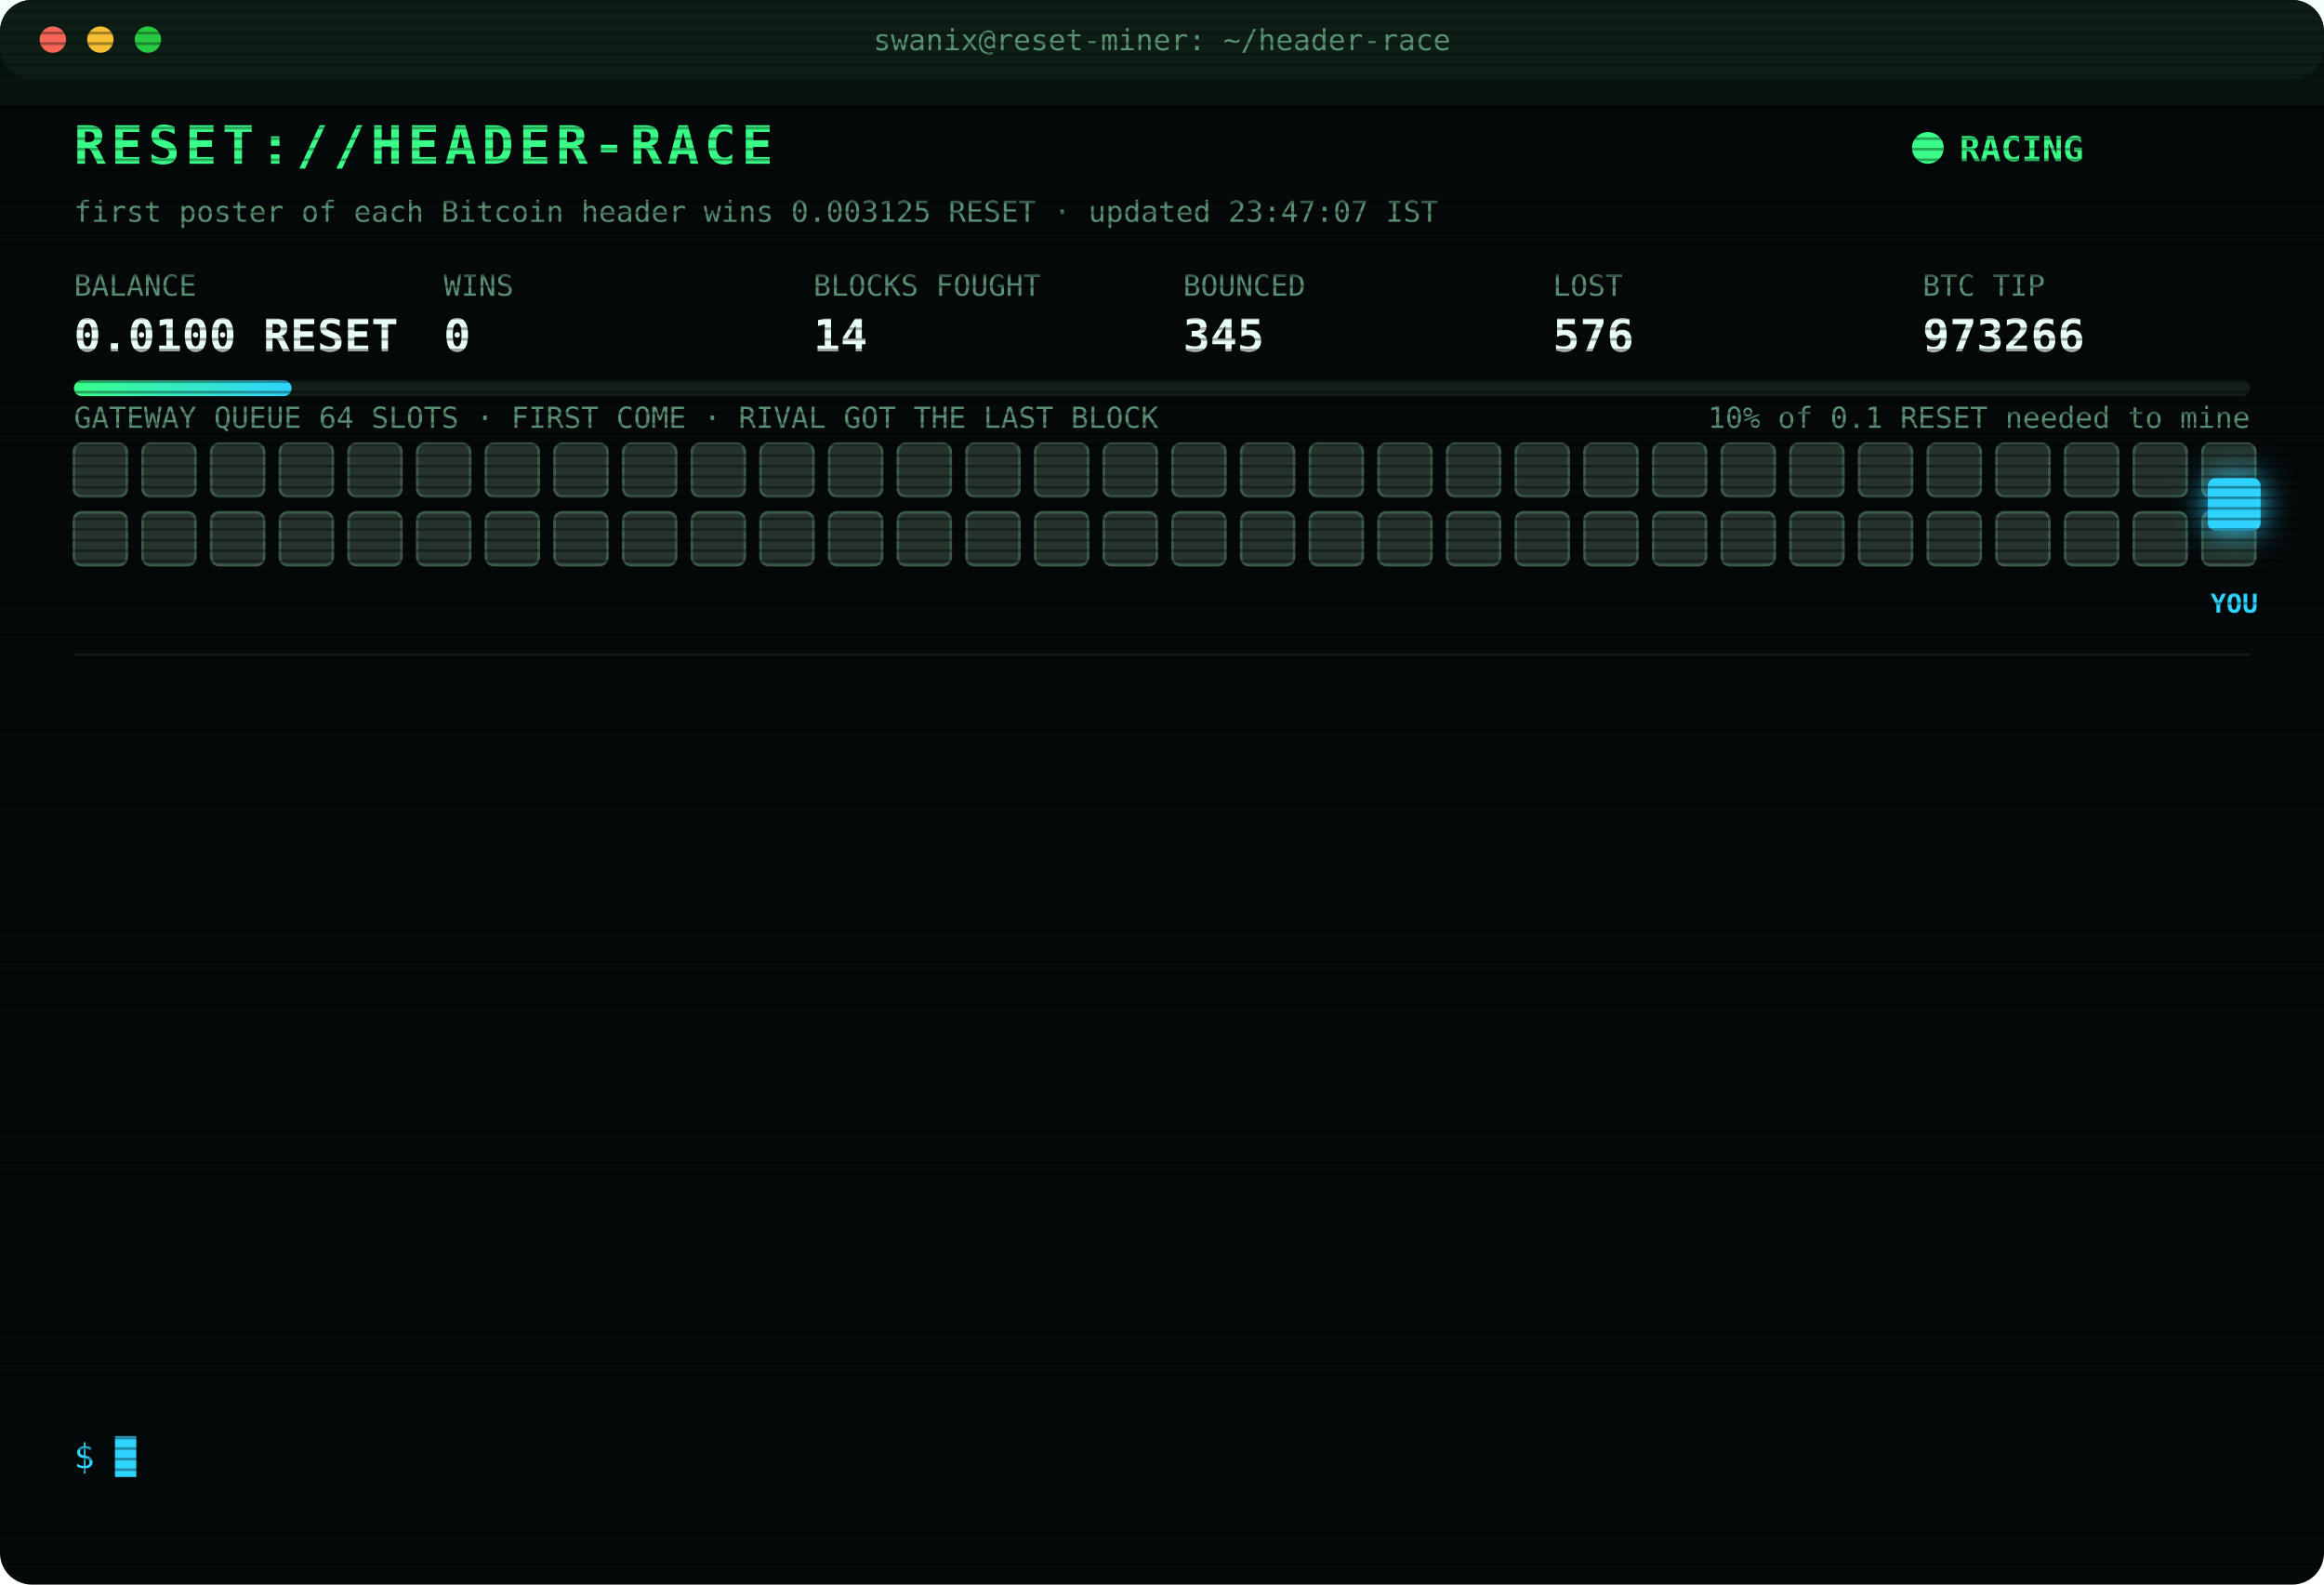
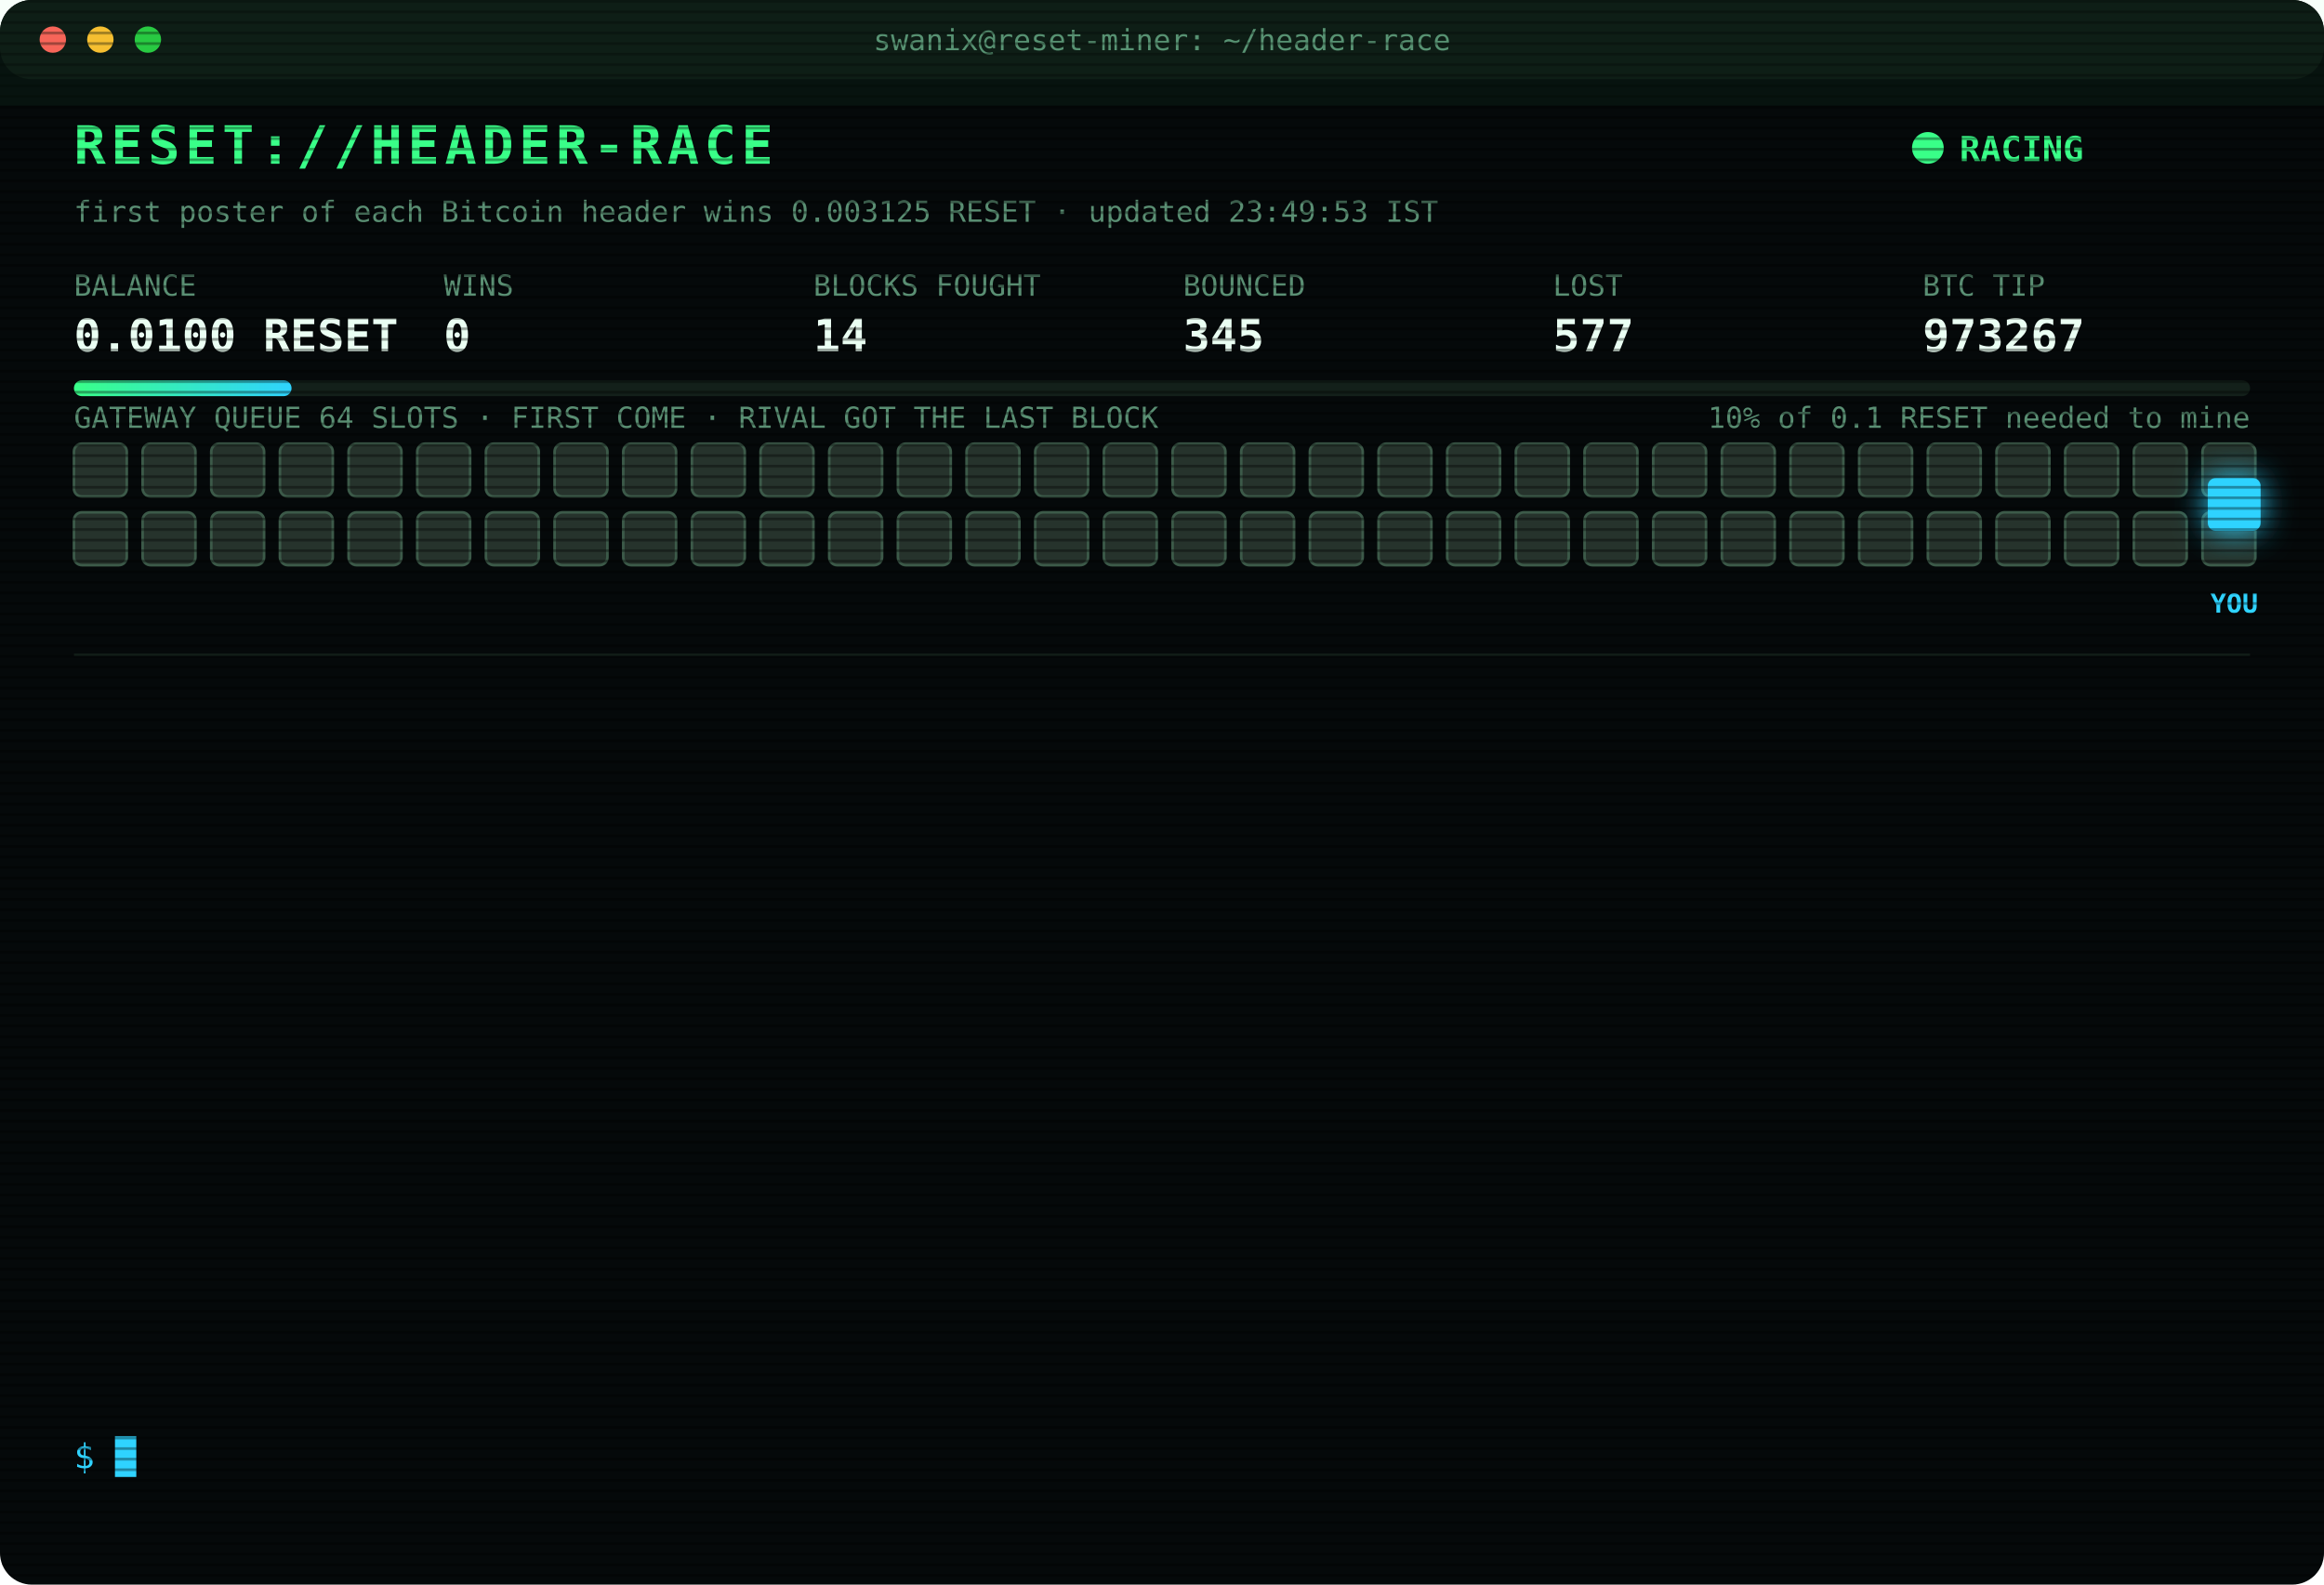
<svg xmlns="http://www.w3.org/2000/svg" width="880" height="600" viewBox="0 0 880 600" font-family="ui-monospace,SFMono-Regular,Menlo,Consolas,monospace">
  <style>
text{font-size:13px;fill:#7CFFB2}
.title{font-size:20px;font-weight:700;fill:#39FF88;letter-spacing:2px;animation:glitch 3s infinite steps(1)}
.sub{fill:#2fd3ff}.k{fill:#5a8f73;font-size:11px}.v{font-size:17px;font-weight:700;fill:#eafff3}
.ts{fill:#3f6b56}.boot{fill:#2fd3ff}.dim{fill:#5a8f73}.bad{fill:#ff4d6d}.warn{fill:#ffd23f}.mag{fill:#ff5cf0}.win{fill:#39FF88;font-weight:700}
.tag{font-size:10px;fill:#2fd3ff;font-weight:700}
.rival{fill:#26332c;stroke:#3c5a49;animation:jam 1.2s infinite alternate}
.idle{fill:#141c18;stroke:#22302a;animation:breathe 4s infinite}
.me{fill:#2fd3ff;filter:drop-shadow(0 0 6px #2fd3ff)}
.hover{animation:nudge 1.1s infinite ease-in-out}.bounce{animation:kick 1.4s infinite}
.ln{opacity:0;animation:in .4s forwards}
.cur{animation:blink 1s infinite steps(1)}
.scan{animation:scan 6s infinite linear}
.led{animation:blink 1.4s infinite}
@keyframes in{from{opacity:0;transform:translateX(-6px)}to{opacity:1;transform:none}}
@keyframes blink{50%{opacity:0}}
@keyframes jam{to{fill:#33463b}}
@keyframes breathe{50%{opacity:.4}}
@keyframes nudge{50%{transform:translateX(-10px)}}
@keyframes kick{0%,100%{transform:none}30%{transform:translateX(-14px)}55%{transform:translateX(10px) translateY(-6px)}}
@keyframes glitch{0%,92%{transform:none}93%{transform:translateX(2px);fill:#ff4d6d}95%{transform:translateX(-2px);fill:#2fd3ff}97%{transform:none}}
@keyframes scan{from{transform:translateY(-40px)}to{transform:translateY(600px)}}
</style>
  <defs>
    <pattern id="sl" width="4" height="4" patternUnits="userSpaceOnUse">
      <rect width="4" height="1" fill="#000" opacity=".35" />
    </pattern>
    <linearGradient id="bar">
      <stop offset="0" stop-color="#39FF88" />
      <stop offset="1" stop-color="#2fd3ff" />
    </linearGradient>
  </defs>
  <rect width="880" height="600" rx="12" fill="#05090a" />
  <rect width="880" height="30" rx="12" fill="#0d1512" />
  <circle cx="20" cy="15" r="5" fill="#ff5f57" />
  <circle cx="38" cy="15" r="5" fill="#febc2e" />
  <circle cx="56" cy="15" r="5" fill="#28c840" />
  <text x="440" y="19" text-anchor="middle" class="k">swanix@reset-miner: ~/header-race</text>
  <text x="28" y="62" class="title">RESET://HEADER-RACE</text>
  <circle class="led" cx="730" cy="56" r="6" fill="#39FF88" />
  <text x="742" y="61" class="win">RACING</text>
-   <text x="28" y="84" class="k">first poster of each Bitcoin header wins 0.003125 RESET · updated 23:47:07 IST</text>
+   <text x="28" y="84" class="k">first poster of each Bitcoin header wins 0.003125 RESET · updated 23:49:53 IST</text>
  <text x="28" y="112" class="k">BALANCE</text>
  <text x="28" y="133" class="v">0.0100 RESET</text>
  <text x="168" y="112" class="k">WINS</text>
  <text x="168" y="133" class="v">0</text>
  <text x="308" y="112" class="k">BLOCKS FOUGHT</text>
  <text x="308" y="133" class="v">14</text>
  <text x="448" y="112" class="k">BOUNCED</text>
  <text x="448" y="133" class="v">345</text>
  <text x="588" y="112" class="k">LOST</text>
-   <text x="588" y="133" class="v">576</text>
+   <text x="588" y="133" class="v">577</text>
  <text x="728" y="112" class="k">BTC TIP</text>
-   <text x="728" y="133" class="v">973266</text>
+   <text x="728" y="133" class="v">973267</text>
  <rect x="28" y="144" width="824" height="6" rx="3" fill="#13201a" />
  <rect x="28" y="144" width="82.4" height="6" rx="3" fill="url(#bar)" />
  <text x="852" y="162" text-anchor="end" class="k">10% of 0.1 RESET needed to mine</text>
  <text x="28" y="162" class="k">GATEWAY QUEUE 64 SLOTS · FIRST COME · RIVAL GOT THE LAST BLOCK</text>
  <rect class="rival" x="28" y="168" width="20" height="20" rx="3" style="animation-delay:0.00s" />
  <rect class="rival" x="54" y="168" width="20" height="20" rx="3" style="animation-delay:0.05s" />
  <rect class="rival" x="80" y="168" width="20" height="20" rx="3" style="animation-delay:0.10s" />
  <rect class="rival" x="106" y="168" width="20" height="20" rx="3" style="animation-delay:0.15s" />
  <rect class="rival" x="132" y="168" width="20" height="20" rx="3" style="animation-delay:0.20s" />
  <rect class="rival" x="158" y="168" width="20" height="20" rx="3" style="animation-delay:0.25s" />
  <rect class="rival" x="184" y="168" width="20" height="20" rx="3" style="animation-delay:0.30s" />
  <rect class="rival" x="210" y="168" width="20" height="20" rx="3" style="animation-delay:0.35s" />
  <rect class="rival" x="236" y="168" width="20" height="20" rx="3" style="animation-delay:0.40s" />
  <rect class="rival" x="262" y="168" width="20" height="20" rx="3" style="animation-delay:0.45s" />
  <rect class="rival" x="288" y="168" width="20" height="20" rx="3" style="animation-delay:0.50s" />
  <rect class="rival" x="314" y="168" width="20" height="20" rx="3" style="animation-delay:0.55s" />
  <rect class="rival" x="340" y="168" width="20" height="20" rx="3" style="animation-delay:0.60s" />
  <rect class="rival" x="366" y="168" width="20" height="20" rx="3" style="animation-delay:0.65s" />
  <rect class="rival" x="392" y="168" width="20" height="20" rx="3" style="animation-delay:0.70s" />
  <rect class="rival" x="418" y="168" width="20" height="20" rx="3" style="animation-delay:0.75s" />
  <rect class="rival" x="444" y="168" width="20" height="20" rx="3" style="animation-delay:0.80s" />
  <rect class="rival" x="470" y="168" width="20" height="20" rx="3" style="animation-delay:0.85s" />
  <rect class="rival" x="496" y="168" width="20" height="20" rx="3" style="animation-delay:0.90s" />
  <rect class="rival" x="522" y="168" width="20" height="20" rx="3" style="animation-delay:0.95s" />
  <rect class="rival" x="548" y="168" width="20" height="20" rx="3" style="animation-delay:1.00s" />
  <rect class="rival" x="574" y="168" width="20" height="20" rx="3" style="animation-delay:1.05s" />
  <rect class="rival" x="600" y="168" width="20" height="20" rx="3" style="animation-delay:1.10s" />
  <rect class="rival" x="626" y="168" width="20" height="20" rx="3" style="animation-delay:1.15s" />
  <rect class="rival" x="652" y="168" width="20" height="20" rx="3" style="animation-delay:1.20s" />
  <rect class="rival" x="678" y="168" width="20" height="20" rx="3" style="animation-delay:1.25s" />
  <rect class="rival" x="704" y="168" width="20" height="20" rx="3" style="animation-delay:1.30s" />
  <rect class="rival" x="730" y="168" width="20" height="20" rx="3" style="animation-delay:1.35s" />
  <rect class="rival" x="756" y="168" width="20" height="20" rx="3" style="animation-delay:1.40s" />
  <rect class="rival" x="782" y="168" width="20" height="20" rx="3" style="animation-delay:1.45s" />
  <rect class="rival" x="808" y="168" width="20" height="20" rx="3" style="animation-delay:1.50s" />
  <rect class="rival" x="834" y="168" width="20" height="20" rx="3" style="animation-delay:1.55s" />
  <rect class="rival" x="28" y="194" width="20" height="20" rx="3" style="animation-delay:1.60s" />
  <rect class="rival" x="54" y="194" width="20" height="20" rx="3" style="animation-delay:1.65s" />
  <rect class="rival" x="80" y="194" width="20" height="20" rx="3" style="animation-delay:1.70s" />
  <rect class="rival" x="106" y="194" width="20" height="20" rx="3" style="animation-delay:1.75s" />
  <rect class="rival" x="132" y="194" width="20" height="20" rx="3" style="animation-delay:1.80s" />
  <rect class="rival" x="158" y="194" width="20" height="20" rx="3" style="animation-delay:1.85s" />
  <rect class="rival" x="184" y="194" width="20" height="20" rx="3" style="animation-delay:1.90s" />
  <rect class="rival" x="210" y="194" width="20" height="20" rx="3" style="animation-delay:1.95s" />
  <rect class="rival" x="236" y="194" width="20" height="20" rx="3" style="animation-delay:2.00s" />
  <rect class="rival" x="262" y="194" width="20" height="20" rx="3" style="animation-delay:2.05s" />
  <rect class="rival" x="288" y="194" width="20" height="20" rx="3" style="animation-delay:2.10s" />
  <rect class="rival" x="314" y="194" width="20" height="20" rx="3" style="animation-delay:2.15s" />
  <rect class="rival" x="340" y="194" width="20" height="20" rx="3" style="animation-delay:2.20s" />
  <rect class="rival" x="366" y="194" width="20" height="20" rx="3" style="animation-delay:2.25s" />
  <rect class="rival" x="392" y="194" width="20" height="20" rx="3" style="animation-delay:2.30s" />
  <rect class="rival" x="418" y="194" width="20" height="20" rx="3" style="animation-delay:2.35s" />
  <rect class="rival" x="444" y="194" width="20" height="20" rx="3" style="animation-delay:2.40s" />
  <rect class="rival" x="470" y="194" width="20" height="20" rx="3" style="animation-delay:2.45s" />
  <rect class="rival" x="496" y="194" width="20" height="20" rx="3" style="animation-delay:2.50s" />
  <rect class="rival" x="522" y="194" width="20" height="20" rx="3" style="animation-delay:2.55s" />
  <rect class="rival" x="548" y="194" width="20" height="20" rx="3" style="animation-delay:2.60s" />
  <rect class="rival" x="574" y="194" width="20" height="20" rx="3" style="animation-delay:2.65s" />
  <rect class="rival" x="600" y="194" width="20" height="20" rx="3" style="animation-delay:2.70s" />
  <rect class="rival" x="626" y="194" width="20" height="20" rx="3" style="animation-delay:2.75s" />
  <rect class="rival" x="652" y="194" width="20" height="20" rx="3" style="animation-delay:2.80s" />
  <rect class="rival" x="678" y="194" width="20" height="20" rx="3" style="animation-delay:2.85s" />
  <rect class="rival" x="704" y="194" width="20" height="20" rx="3" style="animation-delay:2.90s" />
  <rect class="rival" x="730" y="194" width="20" height="20" rx="3" style="animation-delay:2.95s" />
  <rect class="rival" x="756" y="194" width="20" height="20" rx="3" style="animation-delay:3.00s" />
  <rect class="rival" x="782" y="194" width="20" height="20" rx="3" style="animation-delay:3.05s" />
  <rect class="rival" x="808" y="194" width="20" height="20" rx="3" style="animation-delay:3.10s" />
  <rect class="rival" x="834" y="194" width="20" height="20" rx="3" style="animation-delay:3.15s" />
  <g class="hover">
    <rect class="me" x="836" y="181" width="20" height="20" rx="3" />
    <text class="tag" x="846" y="232" text-anchor="middle">YOU</text>
  </g>
  <line x1="28" x2="852" y1="248" y2="248" stroke="#13201a" />
  <g class="ln" style="animation-delay:0.40s">
-     <text x="28" y="270" class="ts">22:16:09</text>
-     <text x="104" y="270" class="bad">[GATEWAY DOWN] no response · 815ms</text>
+     <text x="28" y="270" class="ts">22:16:10</text>
+     <text x="104" y="270" class="bad">[GATEWAY DOWN] no response · 976ms</text>
  </g>
  <g class="ln" style="animation-delay:0.65s">
-     <text x="28" y="292" class="ts">22:16:10</text>
-     <text x="104" y="292" class="bad">[GATEWAY DOWN] no response · 976ms</text>
+     <text x="28" y="292" class="ts">22:16:11</text>
+     <text x="104" y="292" class="bad">[GATEWAY DOWN] no response · 816ms</text>
  </g>
  <g class="ln" style="animation-delay:0.90s">
-     <text x="28" y="314" class="ts">22:16:11</text>
-     <text x="104" y="314" class="bad">[GATEWAY DOWN] no response · 816ms</text>
+     <text x="28" y="314" class="ts">22:16:15</text>
+     <text x="104" y="314" class="bad">[LOST] #973259 taken by a rival miner</text>
  </g>
  <g class="ln" style="animation-delay:1.15s">
-     <text x="28" y="336" class="ts">22:16:15</text>
-     <text x="104" y="336" class="bad">[LOST] #973259 taken by a rival miner</text>
+     <text x="28" y="336" class="ts">22:19:19</text>
+     <text x="104" y="336" class="bad">[LOST] #973260 taken by a rival miner</text>
  </g>
  <g class="ln" style="animation-delay:1.40s">
-     <text x="28" y="358" class="ts">22:19:19</text>
-     <text x="104" y="358" class="bad">[LOST] #973260 taken by a rival miner</text>
+     <text x="28" y="358" class="ts">22:26:38</text>
+     <text x="104" y="358" class="bad">[LOST] #973261 taken by a rival miner</text>
  </g>
  <g class="ln" style="animation-delay:1.65s">
-     <text x="28" y="380" class="ts">22:26:38</text>
-     <text x="104" y="380" class="bad">[LOST] #973261 taken by a rival miner</text>
+     <text x="28" y="380" class="ts">22:36:18</text>
+     <text x="104" y="380" class="bad">[LOST] #973262 taken by a rival miner</text>
  </g>
  <g class="ln" style="animation-delay:1.90s">
-     <text x="28" y="402" class="ts">22:36:18</text>
-     <text x="104" y="402" class="bad">[LOST] #973262 taken by a rival miner</text>
+     <text x="28" y="402" class="ts">22:55:39</text>
+     <text x="104" y="402" class="dim">[STINT END] calls 780 · wins 0</text>
  </g>
  <g class="ln" style="animation-delay:2.15s">
-     <text x="28" y="424" class="ts">22:55:39</text>
-     <text x="104" y="424" class="dim">[STINT END] calls 780 · wins 0</text>
+     <text x="28" y="424" class="ts">23:00:27</text>
+     <text x="104" y="424" class="boot">[BOOT] racer v3 online · 3 feeds · stint 340m</text>
  </g>
  <g class="ln" style="animation-delay:2.40s">
-     <text x="28" y="446" class="ts">23:00:27</text>
-     <text x="104" y="446" class="boot">[BOOT] racer v3 online · 3 feeds · stint 340m</text>
+     <text x="28" y="446" class="ts">23:39:50</text>
+     <text x="104" y="446" class="bad">[LOST] #973263 taken by a rival miner</text>
  </g>
  <g class="ln" style="animation-delay:2.65s">
-     <text x="28" y="468" class="ts">23:39:50</text>
-     <text x="104" y="468" class="bad">[LOST] #973263 taken by a rival miner</text>
+     <text x="28" y="468" class="ts">23:41:25</text>
+     <text x="104" y="468" class="bad">[LOST] #973264 taken by a rival miner</text>
  </g>
  <g class="ln" style="animation-delay:2.90s">
-     <text x="28" y="490" class="ts">23:41:25</text>
-     <text x="104" y="490" class="bad">[LOST] #973264 taken by a rival miner</text>
+     <text x="28" y="490" class="ts">23:46:49</text>
+     <text x="104" y="490" class="bad">[LOST] #973265 taken by a rival miner</text>
  </g>
  <g class="ln" style="animation-delay:3.15s">
-     <text x="28" y="512" class="ts">23:46:49</text>
-     <text x="104" y="512" class="bad">[LOST] #973265 taken by a rival miner</text>
+     <text x="28" y="512" class="ts">23:46:59</text>
+     <text x="104" y="512" class="bad">[LOST] #973266 taken by a rival miner</text>
  </g>
  <g class="ln" style="animation-delay:3.40s">
-     <text x="28" y="534" class="ts">23:46:59</text>
-     <text x="104" y="534" class="bad">[LOST] #973266 taken by a rival miner</text>
+     <text x="28" y="534" class="ts">23:49:53</text>
+     <text x="104" y="534" class="bad">[LOST] #973267 taken by a rival miner</text>
  </g>
  <text x="28" y="556" class="sub">$ <tspan class="cur">█</tspan>
  </text>
  <rect width="880" height="600" rx="12" fill="url(#sl)" pointer-events="none" />
  <rect class="scan" width="880" height="40" fill="#39FF88" opacity=".04" />
</svg>
